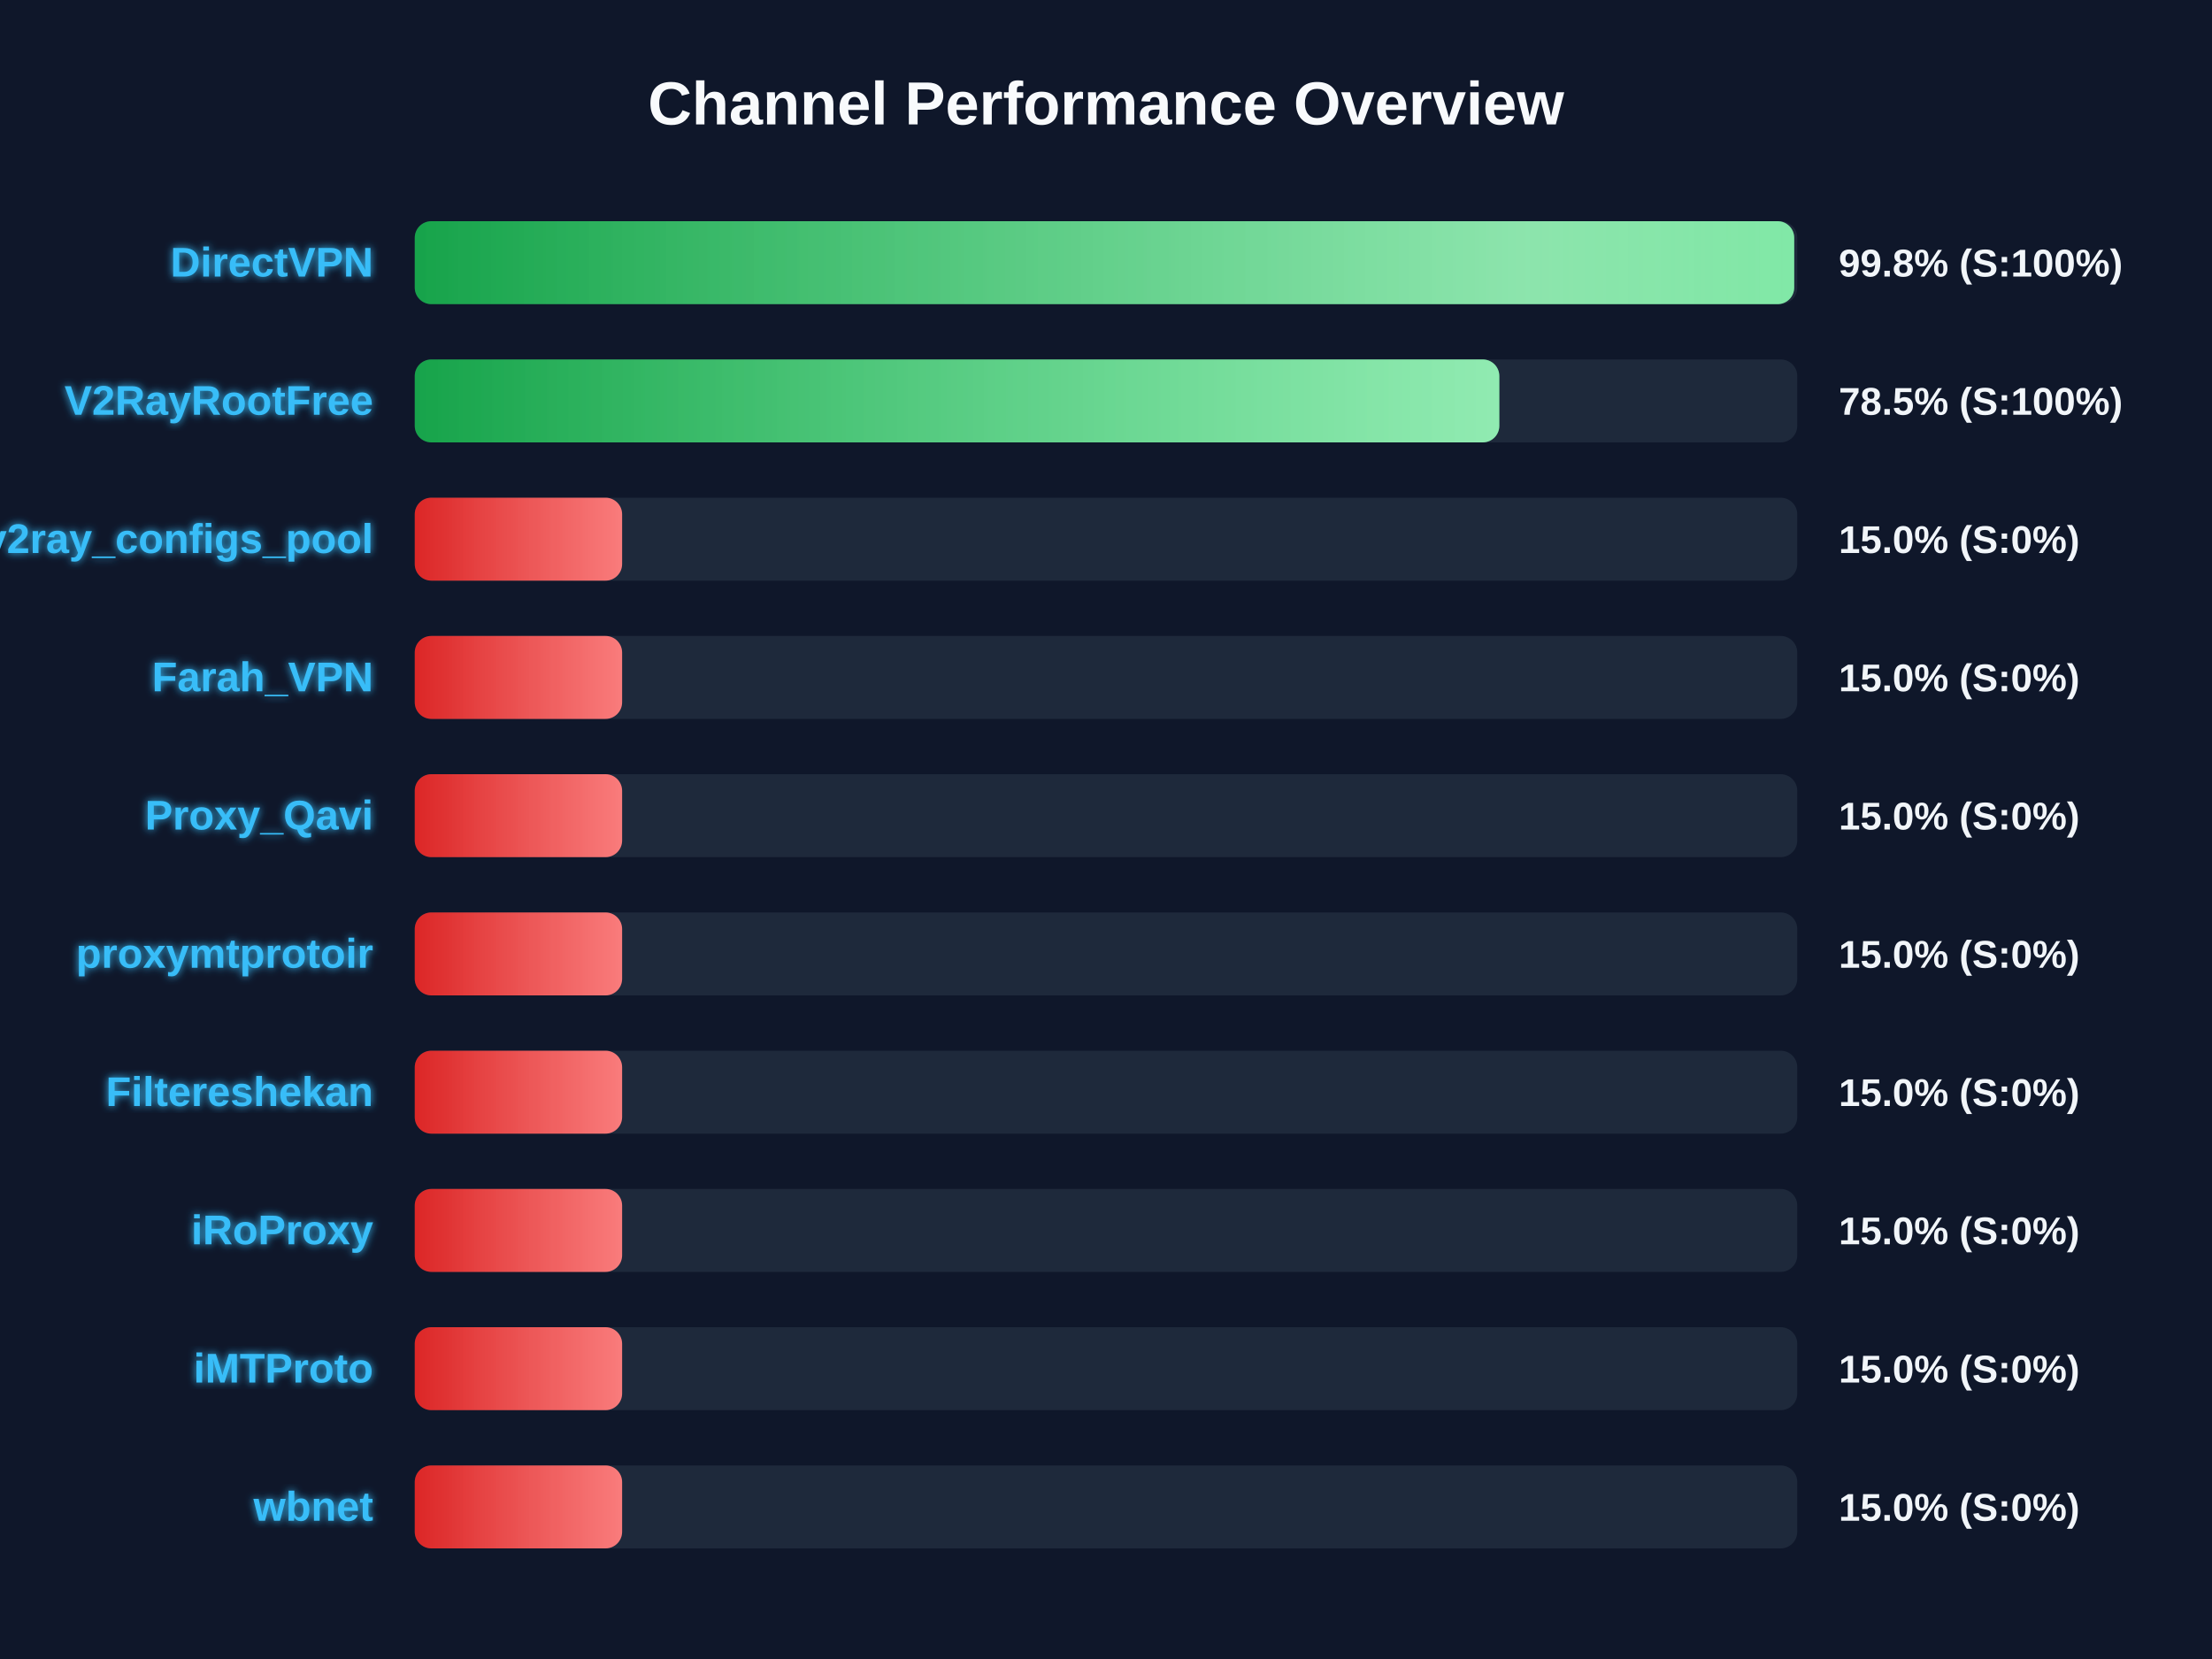
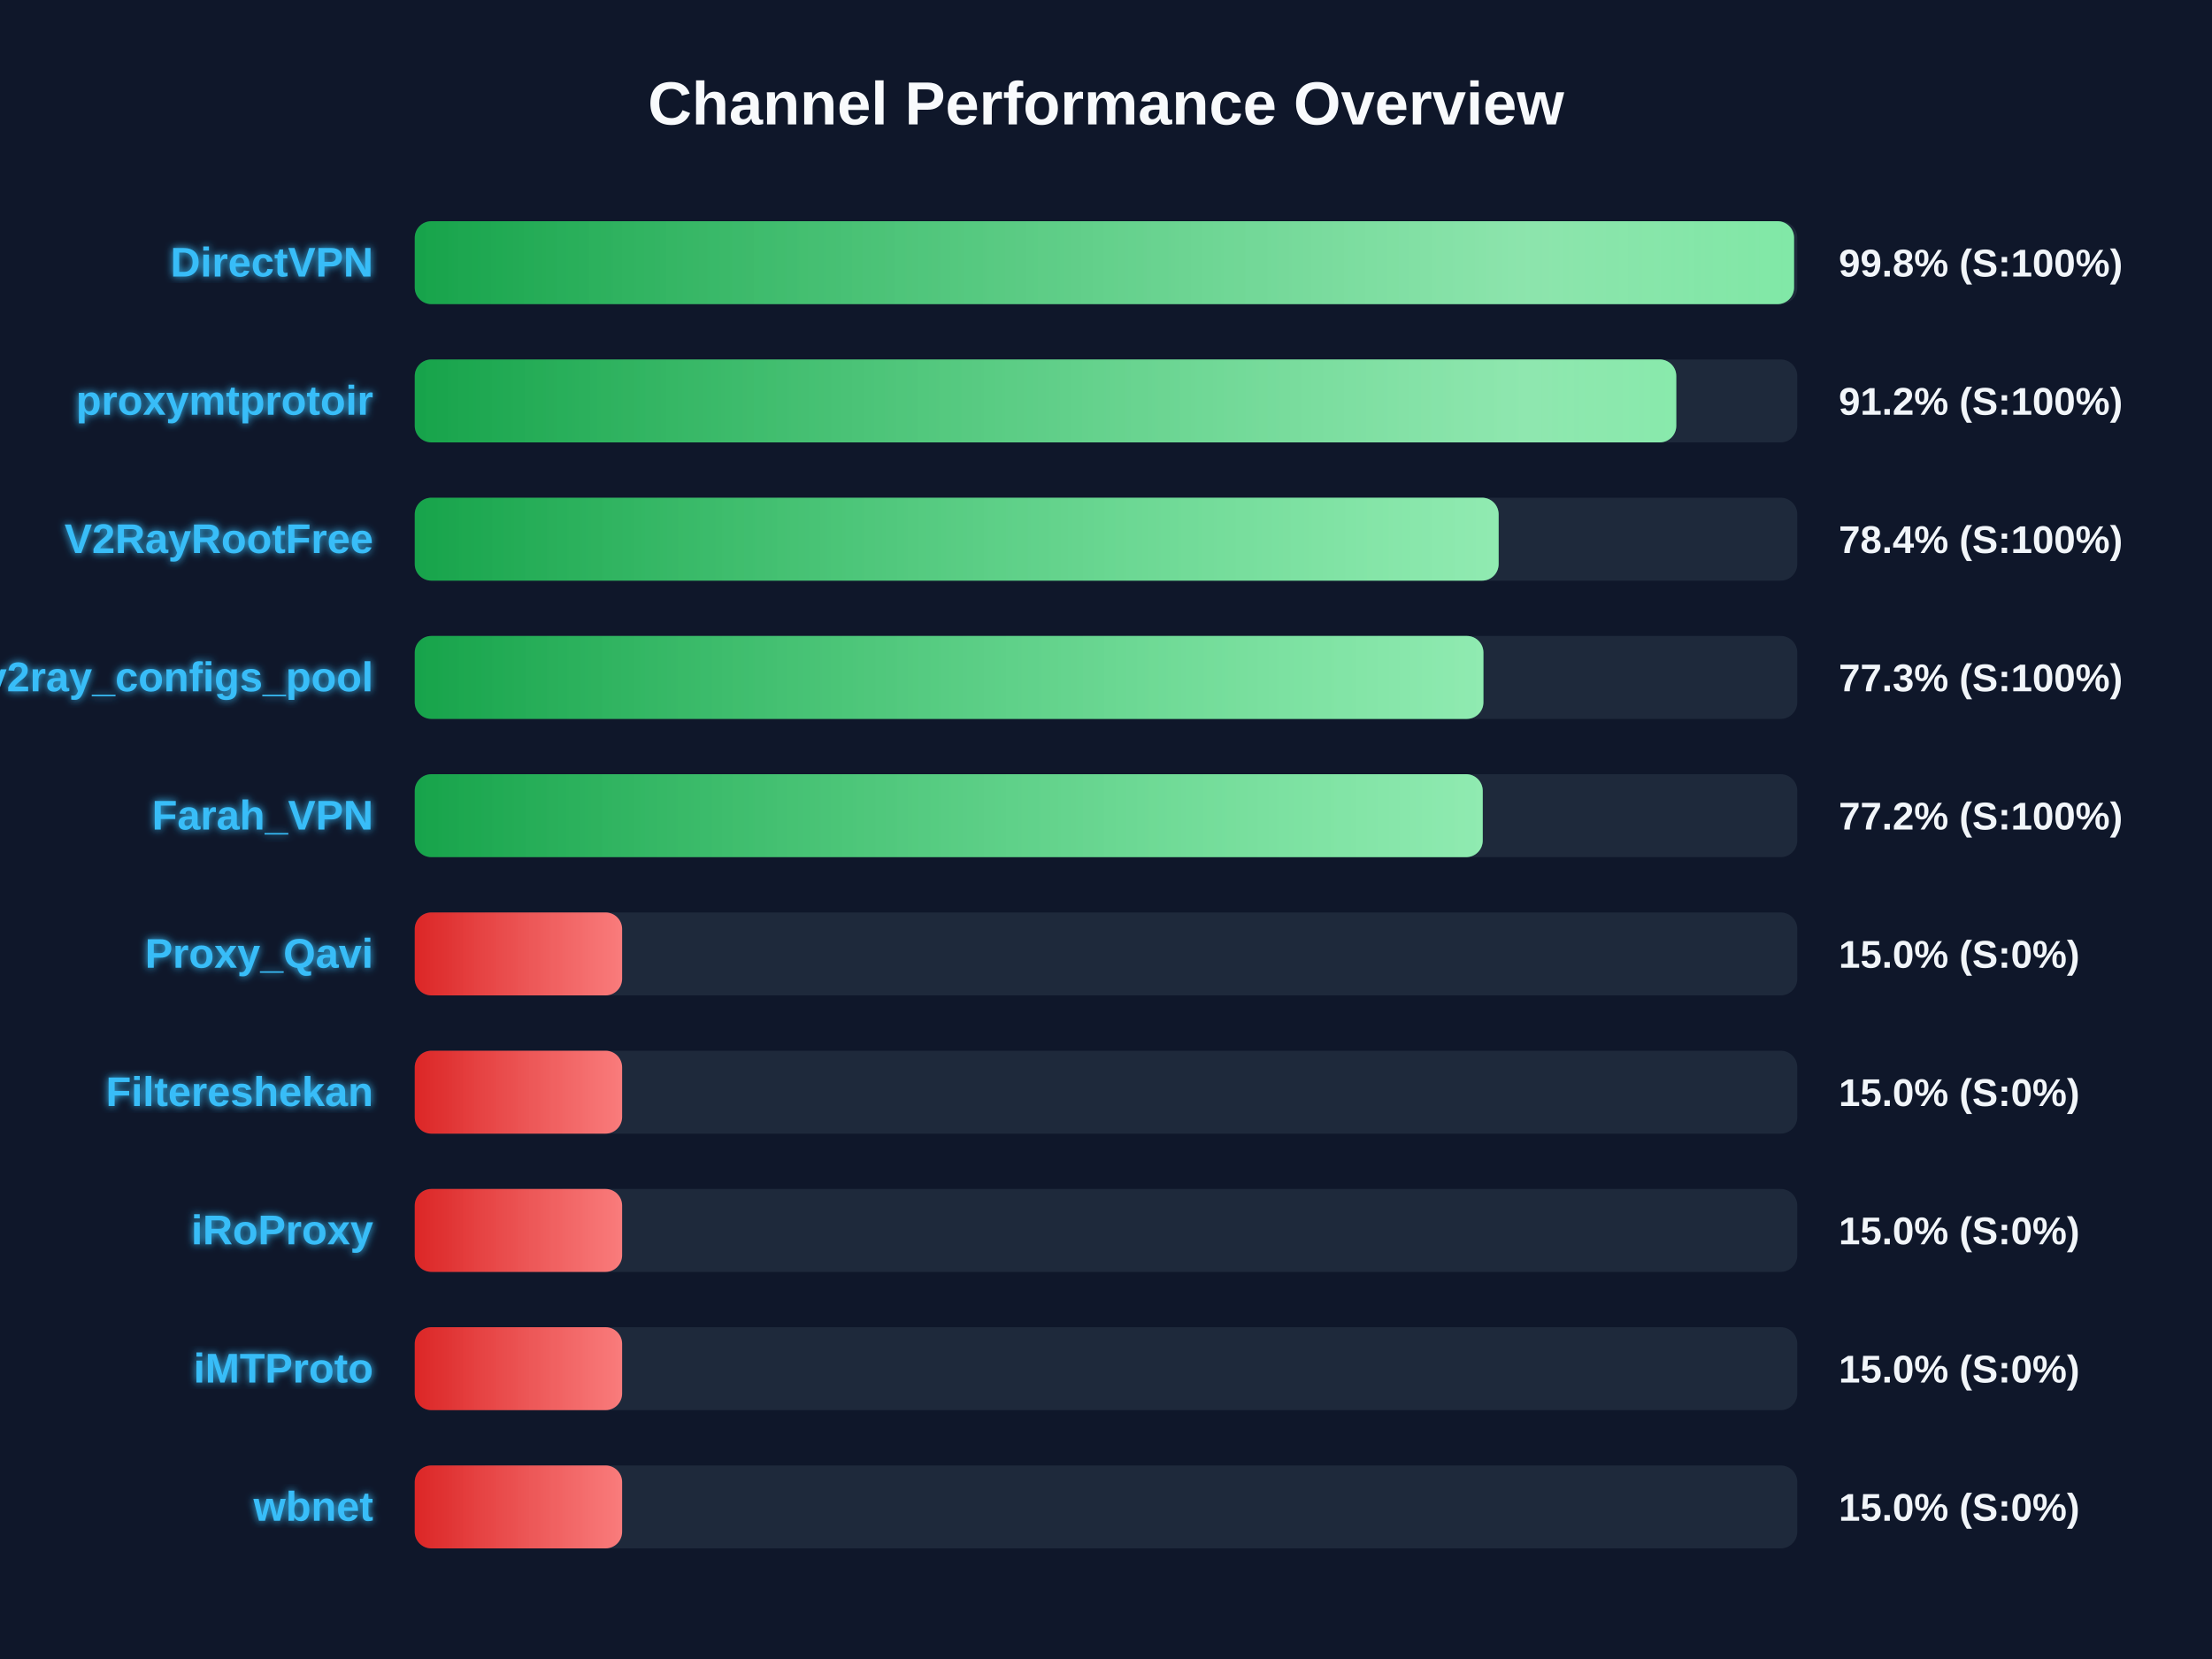
<svg xmlns="http://www.w3.org/2000/svg" width="800" height="600" version="1.1">
  <defs>
    <linearGradient id="grad-green" x1="0%" y1="0%" x2="100%" y2="0%">
      <stop offset="0%" stop-color="#16a34a" />
      <stop offset="100%" stop-color="#4ade80" />
    </linearGradient>
    <linearGradient id="grad-yellow" x1="0%" y1="0%" x2="100%" y2="0%">
      <stop offset="0%" stop-color="#ca8a04" />
      <stop offset="100%" stop-color="#fde047" />
    </linearGradient>
    <linearGradient id="grad-red" x1="0%" y1="0%" x2="100%" y2="0%">
      <stop offset="0%" stop-color="#dc2626" />
      <stop offset="100%" stop-color="#f87171" />
    </linearGradient>
    <linearGradient id="shimmer" x1="0%" y1="0%" x2="100%" y2="0%">
      <stop offset="0%" stop-color="rgba(255,255,255,0)" />
      <stop offset="50%" stop-color="rgba(255,255,255,0.4)" />
      <stop offset="100%" stop-color="rgba(255,255,255,0)" />
    </linearGradient>
    <filter id="glow" x="-20%" y="-20%" width="140%" height="140%">
      <feGaussianBlur stdDeviation="1.5" result="blur" />
      <feComposite in="SourceGraphic" in2="blur" operator="over" />
    </filter>
  </defs>
  <style>
        .bg-rect { fill: #0f172a; }
        .title { font: bold 22px 'Segoe UI', Arial, sans-serif; fill: #f8fafc; }
        .row { font: bold 15px 'Segoe UI', Arial, sans-serif; fill: #38bdf8; filter: url(#glow); }
        .score { font: bold 14px 'Segoe UI', Arial, sans-serif; fill: #f1f5f9; }
        @keyframes shimmer-anim {
            0% { transform: translateX(-100%); }
            100% { transform: translateX(200%); }
        }
        .shimmer-rect {
            animation: shimmer-anim 2.5s infinite linear;
        }
    </style>
  <rect width="100%" height="100%" class="bg-rect" />
  <text x="400" y="45" text-anchor="middle" class="title">Channel Performance Overview</text>
  <rect x="150" y="80" width="500" height="30" fill="#1e293b" rx="6" />
  <clipPath id="clip-0">
-     <rect x="150" y="80" width="498.9" height="30" rx="6" />
+     <rect x="150" y="80" width="498.85" height="30" rx="6" />
  </clipPath>
-   <rect x="150" y="80" width="498.9" height="30" fill="url(#grad-green)" rx="6" />
+   <rect x="150" y="80" width="498.85" height="30" fill="url(#grad-green)" rx="6" />
  <g clip-path="url(#clip-0)">
    <rect x="150" y="80" width="100%" height="30" fill="url(#shimmer)" class="shimmer-rect" />
  </g>
  <text x="135" y="100" text-anchor="end" class="row">DirectVPN</text>
  <text x="665" y="100" text-anchor="start" class="score">99.8% (S:100%)</text>
  <rect x="150" y="130" width="500" height="30" fill="#1e293b" rx="6" />
  <clipPath id="clip-1">
-     <rect x="150" y="130" width="392.25" height="30" rx="6" />
+     <rect x="150" y="130" width="456.25" height="30" rx="6" />
  </clipPath>
-   <rect x="150" y="130" width="392.25" height="30" fill="url(#grad-green)" rx="6" />
+   <rect x="150" y="130" width="456.25" height="30" fill="url(#grad-green)" rx="6" />
  <g clip-path="url(#clip-1)">
    <rect x="150" y="130" width="100%" height="30" fill="url(#shimmer)" class="shimmer-rect" />
  </g>
-   <text x="135" y="150" text-anchor="end" class="row">V2RayRootFree</text>
-   <text x="665" y="150" text-anchor="start" class="score">78.5% (S:100%)</text>
+   <text x="135" y="150" text-anchor="end" class="row">proxymtprotoir</text>
+   <text x="665" y="150" text-anchor="start" class="score">91.2% (S:100%)</text>
  <rect x="150" y="180" width="500" height="30" fill="#1e293b" rx="6" />
  <clipPath id="clip-2">
-     <rect x="150" y="180" width="75.0" height="30" rx="6" />
+     <rect x="150" y="180" width="392.0" height="30" rx="6" />
  </clipPath>
-   <rect x="150" y="180" width="75.0" height="30" fill="url(#grad-red)" rx="6" />
+   <rect x="150" y="180" width="392.0" height="30" fill="url(#grad-green)" rx="6" />
  <g clip-path="url(#clip-2)">
    <rect x="150" y="180" width="100%" height="30" fill="url(#shimmer)" class="shimmer-rect" />
  </g>
-   <text x="135" y="200" text-anchor="end" class="row">v2ray_configs_pool</text>
-   <text x="665" y="200" text-anchor="start" class="score">15.0% (S:0%)</text>
+   <text x="135" y="200" text-anchor="end" class="row">V2RayRootFree</text>
+   <text x="665" y="200" text-anchor="start" class="score">78.4% (S:100%)</text>
  <rect x="150" y="230" width="500" height="30" fill="#1e293b" rx="6" />
  <clipPath id="clip-3">
-     <rect x="150" y="230" width="75.0" height="30" rx="6" />
+     <rect x="150" y="230" width="386.5" height="30" rx="6" />
  </clipPath>
-   <rect x="150" y="230" width="75.0" height="30" fill="url(#grad-red)" rx="6" />
+   <rect x="150" y="230" width="386.5" height="30" fill="url(#grad-green)" rx="6" />
  <g clip-path="url(#clip-3)">
    <rect x="150" y="230" width="100%" height="30" fill="url(#shimmer)" class="shimmer-rect" />
  </g>
-   <text x="135" y="250" text-anchor="end" class="row">Farah_VPN</text>
-   <text x="665" y="250" text-anchor="start" class="score">15.0% (S:0%)</text>
+   <text x="135" y="250" text-anchor="end" class="row">v2ray_configs_pool</text>
+   <text x="665" y="250" text-anchor="start" class="score">77.3% (S:100%)</text>
  <rect x="150" y="280" width="500" height="30" fill="#1e293b" rx="6" />
  <clipPath id="clip-4">
-     <rect x="150" y="280" width="75.0" height="30" rx="6" />
+     <rect x="150" y="280" width="386.25" height="30" rx="6" />
  </clipPath>
-   <rect x="150" y="280" width="75.0" height="30" fill="url(#grad-red)" rx="6" />
+   <rect x="150" y="280" width="386.25" height="30" fill="url(#grad-green)" rx="6" />
  <g clip-path="url(#clip-4)">
    <rect x="150" y="280" width="100%" height="30" fill="url(#shimmer)" class="shimmer-rect" />
  </g>
-   <text x="135" y="300" text-anchor="end" class="row">Proxy_Qavi</text>
-   <text x="665" y="300" text-anchor="start" class="score">15.0% (S:0%)</text>
+   <text x="135" y="300" text-anchor="end" class="row">Farah_VPN</text>
+   <text x="665" y="300" text-anchor="start" class="score">77.2% (S:100%)</text>
  <rect x="150" y="330" width="500" height="30" fill="#1e293b" rx="6" />
  <clipPath id="clip-5">
    <rect x="150" y="330" width="75.0" height="30" rx="6" />
  </clipPath>
  <rect x="150" y="330" width="75.0" height="30" fill="url(#grad-red)" rx="6" />
  <g clip-path="url(#clip-5)">
    <rect x="150" y="330" width="100%" height="30" fill="url(#shimmer)" class="shimmer-rect" />
  </g>
-   <text x="135" y="350" text-anchor="end" class="row">proxymtprotoir</text>
+   <text x="135" y="350" text-anchor="end" class="row">Proxy_Qavi</text>
  <text x="665" y="350" text-anchor="start" class="score">15.0% (S:0%)</text>
  <rect x="150" y="380" width="500" height="30" fill="#1e293b" rx="6" />
  <clipPath id="clip-6">
    <rect x="150" y="380" width="75.0" height="30" rx="6" />
  </clipPath>
  <rect x="150" y="380" width="75.0" height="30" fill="url(#grad-red)" rx="6" />
  <g clip-path="url(#clip-6)">
    <rect x="150" y="380" width="100%" height="30" fill="url(#shimmer)" class="shimmer-rect" />
  </g>
  <text x="135" y="400" text-anchor="end" class="row">Filtereshekan</text>
  <text x="665" y="400" text-anchor="start" class="score">15.0% (S:0%)</text>
  <rect x="150" y="430" width="500" height="30" fill="#1e293b" rx="6" />
  <clipPath id="clip-7">
    <rect x="150" y="430" width="75.0" height="30" rx="6" />
  </clipPath>
  <rect x="150" y="430" width="75.0" height="30" fill="url(#grad-red)" rx="6" />
  <g clip-path="url(#clip-7)">
    <rect x="150" y="430" width="100%" height="30" fill="url(#shimmer)" class="shimmer-rect" />
  </g>
  <text x="135" y="450" text-anchor="end" class="row">iRoProxy</text>
  <text x="665" y="450" text-anchor="start" class="score">15.0% (S:0%)</text>
  <rect x="150" y="480" width="500" height="30" fill="#1e293b" rx="6" />
  <clipPath id="clip-8">
    <rect x="150" y="480" width="75.0" height="30" rx="6" />
  </clipPath>
  <rect x="150" y="480" width="75.0" height="30" fill="url(#grad-red)" rx="6" />
  <g clip-path="url(#clip-8)">
    <rect x="150" y="480" width="100%" height="30" fill="url(#shimmer)" class="shimmer-rect" />
  </g>
  <text x="135" y="500" text-anchor="end" class="row">iMTProto</text>
  <text x="665" y="500" text-anchor="start" class="score">15.0% (S:0%)</text>
  <rect x="150" y="530" width="500" height="30" fill="#1e293b" rx="6" />
  <clipPath id="clip-9">
    <rect x="150" y="530" width="75.0" height="30" rx="6" />
  </clipPath>
  <rect x="150" y="530" width="75.0" height="30" fill="url(#grad-red)" rx="6" />
  <g clip-path="url(#clip-9)">
    <rect x="150" y="530" width="100%" height="30" fill="url(#shimmer)" class="shimmer-rect" />
  </g>
  <text x="135" y="550" text-anchor="end" class="row">wbnet</text>
  <text x="665" y="550" text-anchor="start" class="score">15.0% (S:0%)</text>
</svg>
